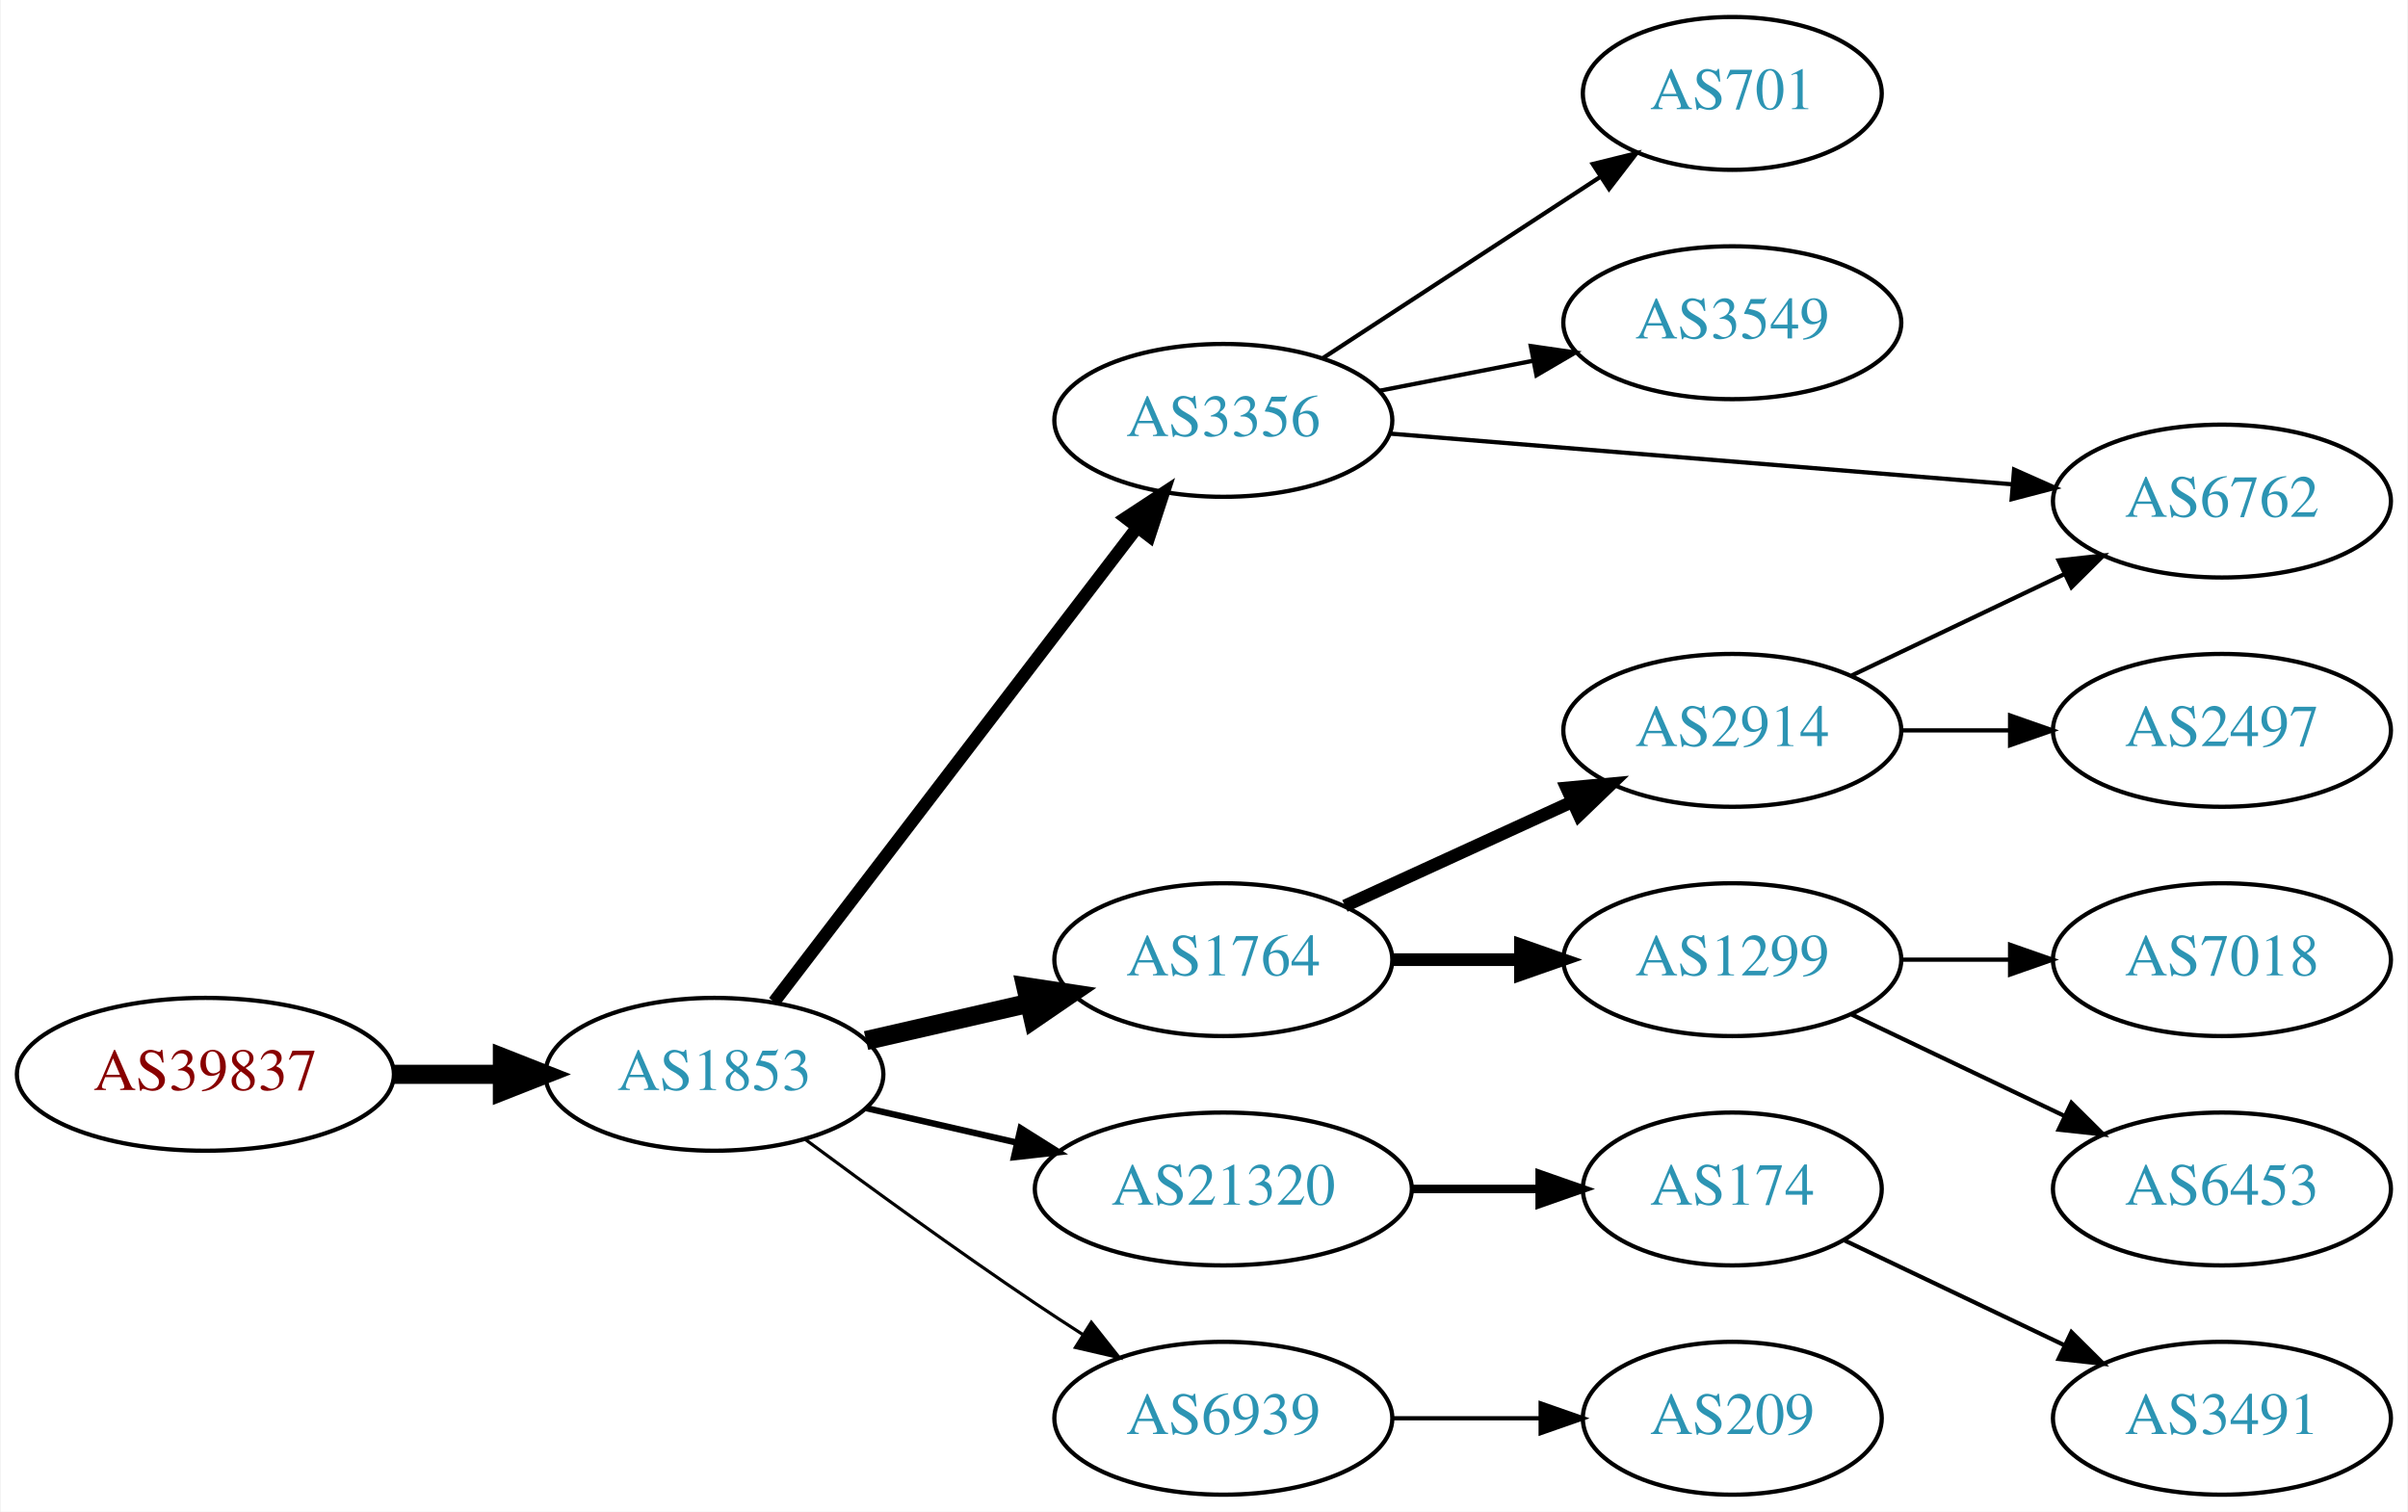
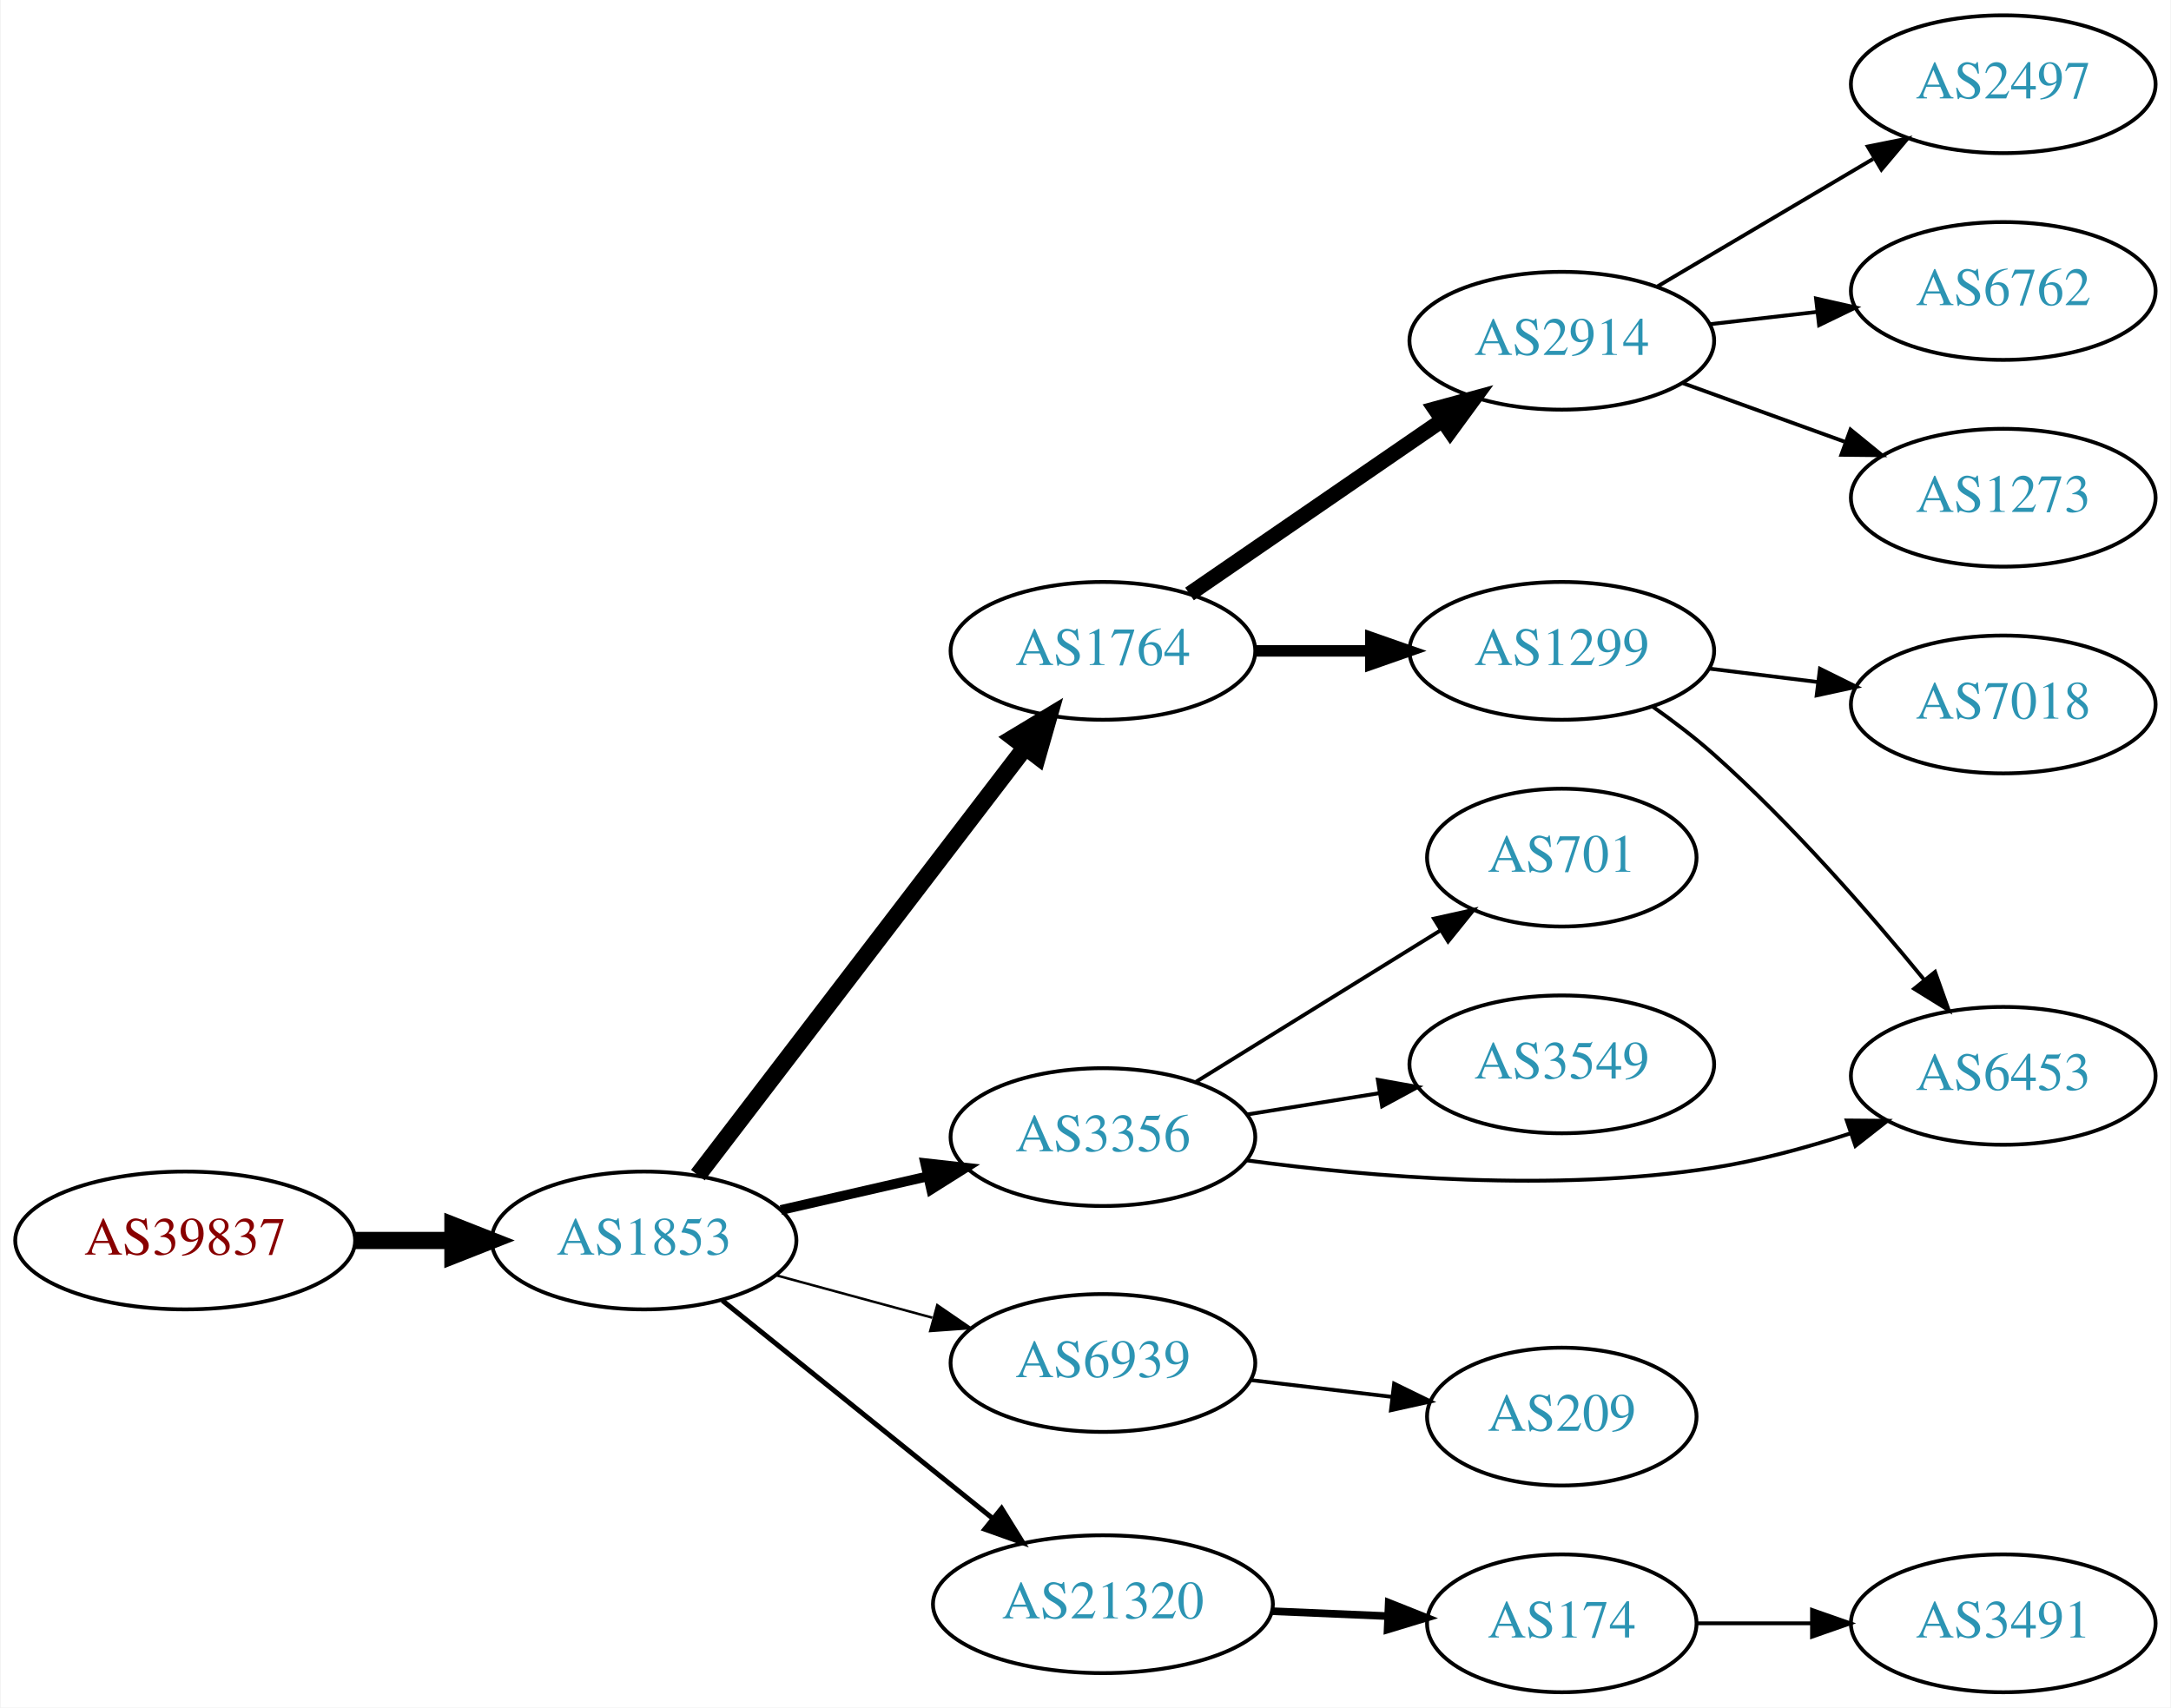
- <svg xmlns="http://www.w3.org/2000/svg" xmlns:xlink="http://www.w3.org/1999/xlink" width="567pt" height="356pt" viewBox="0.00 0.00 566.66 356.00">
-   <g id="graph0" class="graph" transform="scale(1 1) rotate(0) translate(4 352)">
-     <polygon fill="white" stroke="none" points="-4,4 -4,-352 562.663,-352 562.663,4 -4,4" />
+ <svg xmlns="http://www.w3.org/2000/svg" xmlns:xlink="http://www.w3.org/1999/xlink" width="567pt" height="446pt" viewBox="0.00 0.00 566.66 446.00">
+   <g id="graph0" class="graph" transform="scale(1 1) rotate(0) translate(4 442)">
+     <polygon fill="white" stroke="none" points="-4,4 -4,-442 562.663,-442 562.663,4 -4,4" />
    <g id="node1" class="node">
      <g id="a_node1">
        <a xlink:href="/asn/39837" xlink:title="AS39837 ~ MUR [AT]">
-           <ellipse fill="#ffffff" stroke="black" cx="44.196" cy="-99" rx="44.393" ry="18" />
-           <text text-anchor="middle" x="44.196" y="-95.3" font-family="Times,serif" font-size="14.00" fill="#880000">AS39837</text>
+           <ellipse fill="#ffffff" stroke="black" cx="44.196" cy="-118" rx="44.393" ry="18" />
+           <text text-anchor="middle" x="44.196" y="-114.3" font-family="Times,serif" font-size="14.00" fill="#880000">AS39837</text>
        </a>
      </g>
    </g>
    <g id="node2" class="node">
      <g id="a_node2">
        <a xlink:href="/asn/1853" xlink:title="AS1853 ~ ACOnet Backbone [AT]">
-           <ellipse fill="#ffffff" stroke="black" cx="164.039" cy="-99" rx="39.794" ry="18" />
-           <text text-anchor="middle" x="164.039" y="-95.3" font-family="Times,serif" font-size="14.00" fill="#2c94b3">AS1853</text>
+           <ellipse fill="#ffffff" stroke="black" cx="164.039" cy="-118" rx="39.794" ry="18" />
+           <text text-anchor="middle" x="164.039" y="-114.3" font-family="Times,serif" font-size="14.00" fill="#2c94b3">AS1853</text>
        </a>
      </g>
    </g>
    <g id="edge1" class="edge">
-       <path fill="none" stroke="black" stroke-width="4.5" d="M88.407,-99C96.72,-99 105.482,-99 113.965,-99" />
-       <polygon fill="black" stroke="black" stroke-width="4.5" points="114.123,-102.938 124.123,-99 114.123,-95.063 114.123,-102.938" />
+       <path fill="none" stroke="black" stroke-width="4.5" d="M88.407,-118C96.72,-118 105.482,-118 113.965,-118" />
+       <polygon fill="black" stroke="black" stroke-width="4.5" points="114.123,-121.938 124.123,-118 114.123,-114.063 114.123,-121.938" />
    </g>
    <g id="node3" class="node">
      <g id="a_node3">
-         <a xlink:href="/asn/3356" xlink:title="AS3356 ~ Level 3 Parent, LLC [US]">
-           <ellipse fill="#ffffff" stroke="black" cx="283.881" cy="-253" rx="39.794" ry="18" />
-           <text text-anchor="middle" x="283.881" y="-249.3" font-family="Times,serif" font-size="14.00" fill="#2c94b3">AS3356</text>
+         <a xlink:href="/asn/1764" xlink:title="AS1764 ~ NEXTLAYER-AS [AT]">
+           <ellipse fill="#ffffff" stroke="black" cx="283.881" cy="-272" rx="39.794" ry="18" />
+           <text text-anchor="middle" x="283.881" y="-268.3" font-family="Times,serif" font-size="14.00" fill="#2c94b3">AS1764</text>
        </a>
      </g>
    </g>
    <g id="edge2" class="edge">
-       <path fill="none" stroke="black" stroke-width="3" d="M178.1,-116.069C198.805,-143.127 239.283,-196.024 263.417,-227.564" />
-       <polygon fill="black" stroke="black" stroke-width="3" points="260.905,-230.04 269.761,-235.854 266.464,-225.786 260.905,-230.04" />
+       <path fill="none" stroke="black" stroke-width="4.5" d="M178.1,-135.069C198.805,-162.127 239.283,-215.024 263.417,-246.564" />
+       <polygon fill="black" stroke="black" stroke-width="4.5" points="260.557,-249.306 269.761,-254.854 266.811,-244.52 260.557,-249.306" />
    </g>
    <g id="node4" class="node">
      <g id="a_node4">
-         <a xlink:href="/asn/1764" xlink:title="AS1764 ~ NEXTLAYER-AS [AT]">
-           <ellipse fill="#ffffff" stroke="black" cx="283.881" cy="-126" rx="39.794" ry="18" />
-           <text text-anchor="middle" x="283.881" y="-122.3" font-family="Times,serif" font-size="14.00" fill="#2c94b3">AS1764</text>
+         <a xlink:href="/asn/3356" xlink:title="AS3356 ~ Level 3 Parent, LLC [US]">
+           <ellipse fill="#ffffff" stroke="black" cx="283.881" cy="-145" rx="39.794" ry="18" />
+           <text text-anchor="middle" x="283.881" y="-141.3" font-family="Times,serif" font-size="14.00" fill="#2c94b3">AS3356</text>
        </a>
      </g>
    </g>
    <g id="edge3" class="edge">
-       <path fill="none" stroke="black" stroke-width="4.5" d="M199.758,-106.955C211.758,-109.704 225.379,-112.825 238.071,-115.733" />
-       <polygon fill="black" stroke="black" stroke-width="4.5" points="237.376,-119.613 248.003,-118.009 239.135,-111.937 237.376,-119.613" />
+       <path fill="none" stroke="black" stroke-width="2.571" d="M199.758,-125.955C211.758,-128.704 225.379,-131.825 238.071,-134.733" />
+       <polygon fill="black" stroke="black" stroke-width="2.571" points="237.474,-138.187 248.003,-137.009 239.037,-131.364 237.474,-138.187" />
    </g>
    <g id="node5" class="node">
      <g id="a_node5">
-         <a xlink:href="/asn/21320" xlink:title="AS21320 ~ GEANT Vereniging [EU]">
-           <ellipse fill="#ffffff" stroke="black" cx="283.881" cy="-72" rx="44.393" ry="18" />
-           <text text-anchor="middle" x="283.881" y="-68.3" font-family="Times,serif" font-size="14.00" fill="#2c94b3">AS21320</text>
+         <a xlink:href="/asn/6939" xlink:title="AS6939 ~ Hurricane Electric LLC [US]">
+           <ellipse fill="#ffffff" stroke="black" cx="283.881" cy="-86" rx="39.794" ry="18" />
+           <text text-anchor="middle" x="283.881" y="-82.3" font-family="Times,serif" font-size="14.00" fill="#2c94b3">AS6939</text>
        </a>
      </g>
    </g>
    <g id="edge4" class="edge">
-       <path fill="none" stroke="black" stroke-width="1.5" d="M199.758,-91.045C210.896,-88.493 223.432,-85.621 235.325,-82.896" />
-       <polygon fill="black" stroke="black" stroke-width="1.5" points="236.153,-86.297 245.119,-80.652 234.59,-79.474 236.153,-86.297" />
+       <path fill="none" stroke="black" stroke-width="0.643" d="M198.492,-108.916C211.181,-105.47 225.82,-101.495 239.307,-97.833" />
+       <polygon fill="black" stroke="black" stroke-width="0.643" points="240.611,-101.105 249.344,-95.107 238.776,-94.35 240.611,-101.105" />
    </g>
    <g id="node6" class="node">
      <g id="a_node6">
-         <a xlink:href="/asn/6939" xlink:title="AS6939 ~ Hurricane Electric LLC [US]">
-           <ellipse fill="#ffffff" stroke="black" cx="283.881" cy="-18" rx="39.794" ry="18" />
-           <text text-anchor="middle" x="283.881" y="-14.3" font-family="Times,serif" font-size="14.00" fill="#2c94b3">AS6939</text>
+         <a xlink:href="/asn/21320" xlink:title="AS21320 ~ GEANT Vereniging [EU]">
+           <ellipse fill="#ffffff" stroke="black" cx="283.881" cy="-23" rx="44.393" ry="18" />
+           <text text-anchor="middle" x="283.881" y="-19.3" font-family="Times,serif" font-size="14.00" fill="#2c94b3">AS21320</text>
        </a>
      </g>
    </g>
    <g id="edge5" class="edge">
-       <path fill="none" stroke="black" stroke-width="0.75" d="M185.369,-83.723C200.231,-72.696 220.976,-57.593 239.685,-45 243.234,-42.611 246.984,-40.161 250.733,-37.758" />
-       <polygon fill="black" stroke="black" stroke-width="0.75" points="252.801,-40.591 259.381,-32.288 249.059,-34.675 252.801,-40.591" />
+       <path fill="none" stroke="black" stroke-width="1.286" d="M184.498,-102.313C203.743,-86.798 233.383,-62.904 255.101,-45.395" />
+       <polygon fill="black" stroke="black" stroke-width="1.286" points="257.411,-48.029 262.999,-39.028 253.017,-42.58 257.411,-48.029" />
    </g>
    <g id="node7" class="node">
      <g id="a_node7">
-         <a xlink:href="/asn/3549" xlink:title="AS3549 ~ Level 3 Parent, LLC [US]">
-           <ellipse fill="#ffffff" stroke="black" cx="403.724" cy="-276" rx="39.794" ry="18" />
-           <text text-anchor="middle" x="403.724" y="-272.3" font-family="Times,serif" font-size="14.00" fill="#2c94b3">AS3549</text>
+         <a xlink:href="/asn/2914" xlink:title="AS2914 ~ NTT America, Inc. [US]">
+           <ellipse fill="#ffffff" stroke="black" cx="403.724" cy="-353" rx="39.794" ry="18" />
+           <text text-anchor="middle" x="403.724" y="-349.3" font-family="Times,serif" font-size="14.00" fill="#2c94b3">AS2914</text>
        </a>
      </g>
    </g>
    <g id="edge6" class="edge">
-       <path fill="none" stroke="black" d="M320.558,-259.963C331.989,-262.194 344.811,-264.697 356.865,-267.049" />
-       <polygon fill="black" stroke="black" points="356.277,-270.501 366.762,-268.981 357.618,-263.63 356.277,-270.501" />
+       <path fill="none" stroke="black" stroke-width="4" d="M306.495,-286.857C324.984,-299.565 351.798,-317.995 372.427,-332.175" />
+       <polygon fill="black" stroke="black" stroke-width="4" points="370.624,-335.183 380.848,-337.963 374.589,-329.414 370.624,-335.183" />
    </g>
    <g id="node8" class="node">
      <g id="a_node8">
-         <a xlink:href="/asn/6762" xlink:title="AS6762 ~ TELECOM ITALIA SPARKLE S.p.A. [IT]">
-           <ellipse fill="#ffffff" stroke="black" cx="519.017" cy="-234" rx="39.794" ry="18" />
-           <text text-anchor="middle" x="519.017" y="-230.3" font-family="Times,serif" font-size="14.00" fill="#2c94b3">AS6762</text>
+         <a xlink:href="/asn/1299" xlink:title="AS1299 ~ Telia Carrier [EU]">
+           <ellipse fill="#ffffff" stroke="black" cx="403.724" cy="-272" rx="39.794" ry="18" />
+           <text text-anchor="middle" x="403.724" y="-268.3" font-family="Times,serif" font-size="14.00" fill="#2c94b3">AS1299</text>
        </a>
      </g>
    </g>
    <g id="edge7" class="edge">
-       <path fill="none" stroke="black" d="M323.118,-249.884C363.181,-246.619 426.22,-241.481 469.701,-237.938" />
-       <polygon fill="black" stroke="black" points="470.077,-241.419 479.759,-237.118 469.508,-234.442 470.077,-241.419" />
+       <path fill="none" stroke="black" stroke-width="3" d="M323.794,-272C333.347,-272 343.697,-272 353.659,-272" />
+       <polygon fill="black" stroke="black" stroke-width="3" points="353.852,-275.5 363.852,-272 353.852,-268.5 353.852,-275.5" />
    </g>
    <g id="node9" class="node">
      <g id="a_node9">
        <a xlink:href="/asn/701" xlink:title="AS701 ~ UUNET [US]">
-           <ellipse fill="#ffffff" stroke="black" cx="403.724" cy="-330" rx="35.194" ry="18" />
-           <text text-anchor="middle" x="403.724" y="-326.3" font-family="Times,serif" font-size="14.00" fill="#2c94b3">AS701</text>
+           <ellipse fill="#ffffff" stroke="black" cx="403.724" cy="-218" rx="35.194" ry="18" />
+           <text text-anchor="middle" x="403.724" y="-214.3" font-family="Times,serif" font-size="14.00" fill="#2c94b3">AS701</text>
        </a>
      </g>
    </g>
    <g id="edge8" class="edge">
-       <path fill="none" stroke="black" d="M307.324,-267.664C325.822,-279.751 352.229,-297.006 372.572,-310.299" />
-       <polygon fill="black" stroke="black" points="370.874,-313.37 381.16,-315.91 374.703,-307.51 370.874,-313.37" />
+       <path fill="none" stroke="black" d="M308.163,-159.422C326.428,-170.737 352.011,-186.585 371.962,-198.944" />
+       <polygon fill="black" stroke="black" points="370.342,-202.057 380.686,-204.348 374.028,-196.107 370.342,-202.057" />
    </g>
    <g id="node10" class="node">
      <g id="a_node10">
-         <a xlink:href="/asn/1299" xlink:title="AS1299 ~ Telia Carrier [EU]">
-           <ellipse fill="#ffffff" stroke="black" cx="403.724" cy="-126" rx="39.794" ry="18" />
-           <text text-anchor="middle" x="403.724" y="-122.3" font-family="Times,serif" font-size="14.00" fill="#2c94b3">AS1299</text>
+         <a xlink:href="/asn/3549" xlink:title="AS3549 ~ Level 3 Parent, LLC [US]">
+           <ellipse fill="#ffffff" stroke="black" cx="403.724" cy="-164" rx="39.794" ry="18" />
+           <text text-anchor="middle" x="403.724" y="-160.3" font-family="Times,serif" font-size="14.00" fill="#2c94b3">AS3549</text>
        </a>
      </g>
    </g>
    <g id="edge9" class="edge">
-       <path fill="none" stroke="black" stroke-width="3" d="M323.794,-126C333.347,-126 343.697,-126 353.659,-126" />
-       <polygon fill="black" stroke="black" stroke-width="3" points="353.852,-129.5 363.852,-126 353.852,-122.5 353.852,-129.5" />
+       <path fill="none" stroke="black" d="M321.521,-150.908C332.495,-152.677 344.678,-154.641 356.199,-156.499" />
+       <polygon fill="black" stroke="black" points="355.677,-159.96 366.106,-158.096 356.791,-153.049 355.677,-159.96" />
    </g>
    <g id="node11" class="node">
      <g id="a_node11">
-         <a xlink:href="/asn/2914" xlink:title="AS2914 ~ NTT America, Inc. [US]">
-           <ellipse fill="#ffffff" stroke="black" cx="403.724" cy="-180" rx="39.794" ry="18" />
-           <text text-anchor="middle" x="403.724" y="-176.3" font-family="Times,serif" font-size="14.00" fill="#2c94b3">AS2914</text>
+         <a xlink:href="/asn/6453" xlink:title="AS6453 ~ TATA COMMUNICATIONS (AMERICA) INC [US]">
+           <ellipse fill="#ffffff" stroke="black" cx="519.017" cy="-161" rx="39.794" ry="18" />
+           <text text-anchor="middle" x="519.017" y="-157.3" font-family="Times,serif" font-size="14.00" fill="#2c94b3">AS6453</text>
        </a>
      </g>
    </g>
    <g id="edge10" class="edge">
-       <path fill="none" stroke="black" stroke-width="3" d="M312.51,-138.661C328.467,-145.973 348.738,-155.261 366.02,-163.181" />
-       <polygon fill="black" stroke="black" stroke-width="3" points="364.719,-166.435 375.268,-167.419 367.635,-160.071 364.719,-166.435" />
+       <path fill="none" stroke="black" d="M321.298,-138.943C353.566,-134.576 401.863,-130.491 443.37,-137 455.228,-138.859 467.773,-142.285 479.124,-145.977" />
+       <polygon fill="black" stroke="black" points="478.151,-149.343 488.746,-149.258 480.411,-142.718 478.151,-149.343" />
+     </g>
+     <g id="node16" class="node">
+       <g id="a_node16">
+         <a xlink:href="/asn/209" xlink:title="AS209 ~ CenturyLink Communications, LLC [US]">
+           <ellipse fill="#ffffff" stroke="black" cx="403.724" cy="-72" rx="35.194" ry="18" />
+           <text text-anchor="middle" x="403.724" y="-68.3" font-family="Times,serif" font-size="14.00" fill="#2c94b3">AS209</text>
+         </a>
+       </g>
+     </g>
+     <g id="edge16" class="edge">
+       <path fill="none" stroke="black" d="M322.491,-81.532C334.161,-80.145 347.12,-78.606 359.159,-77.176" />
+       <polygon fill="black" stroke="black" points="359.93,-80.609 369.447,-75.953 359.104,-73.658 359.93,-80.609" />
+     </g>
+     <g id="node17" class="node">
+       <g id="a_node17">
+         <a xlink:href="/asn/174" xlink:title="AS174 ~ Cogent Communications [US]">
+           <ellipse fill="#ffffff" stroke="black" cx="403.724" cy="-18" rx="35.194" ry="18" />
+           <text text-anchor="middle" x="403.724" y="-14.3" font-family="Times,serif" font-size="14.00" fill="#2c94b3">AS174</text>
+         </a>
+       </g>
+     </g>
+     <g id="edge17" class="edge">
+       <path fill="none" stroke="black" stroke-width="2" d="M328.092,-21.167C337.94,-20.749 348.42,-20.304 358.317,-19.884" />
+       <polygon fill="black" stroke="black" stroke-width="2" points="358.526,-23.378 368.369,-19.458 358.23,-16.385 358.526,-23.378" />
+     </g>
+     <g id="node12" class="node">
+       <g id="a_node12">
+         <a xlink:href="/asn/2497" xlink:title="AS2497 ~ Internet Initiative Japan Inc. [JP]">
+           <ellipse fill="#ffffff" stroke="black" cx="519.017" cy="-420" rx="39.794" ry="18" />
+           <text text-anchor="middle" x="519.017" y="-416.3" font-family="Times,serif" font-size="14.00" fill="#2c94b3">AS2497</text>
+         </a>
+       </g>
+     </g>
+     <g id="edge11" class="edge">
+       <path fill="none" stroke="black" d="M428.75,-367.209C445.123,-376.891 467.01,-389.835 485.014,-400.482" />
+       <polygon fill="black" stroke="black" points="483.636,-403.734 494.025,-405.812 487.199,-397.708 483.636,-403.734" />
+     </g>
+     <g id="node13" class="node">
+       <g id="a_node13">
+         <a xlink:href="/asn/6762" xlink:title="AS6762 ~ TELECOM ITALIA SPARKLE S.p.A. [IT]">
+           <ellipse fill="#ffffff" stroke="black" cx="519.017" cy="-366" rx="39.794" ry="18" />
+           <text text-anchor="middle" x="519.017" y="-362.3" font-family="Times,serif" font-size="14.00" fill="#2c94b3">AS6762</text>
+         </a>
+       </g>
+     </g>
+     <g id="edge12" class="edge">
+       <path fill="none" stroke="black" d="M442.449,-357.329C451.43,-358.359 461.129,-359.472 470.486,-360.546" />
+       <polygon fill="black" stroke="black" points="470.123,-364.027 480.457,-361.69 470.921,-357.073 470.123,-364.027" />
    </g>
    <g id="node14" class="node">
      <g id="a_node14">
-         <a xlink:href="/asn/174" xlink:title="AS174 ~ Cogent Communications [US]">
-           <ellipse fill="#ffffff" stroke="black" cx="403.724" cy="-72" rx="35.194" ry="18" />
-           <text text-anchor="middle" x="403.724" y="-68.3" font-family="Times,serif" font-size="14.00" fill="#2c94b3">AS174</text>
+         <a xlink:href="/asn/1273" xlink:title="AS1273 ~ Vodafone Group PLC [EU]">
+           <ellipse fill="#ffffff" stroke="black" cx="519.017" cy="-312" rx="39.794" ry="18" />
+           <text text-anchor="middle" x="519.017" y="-308.3" font-family="Times,serif" font-size="14.00" fill="#2c94b3">AS1273</text>
        </a>
      </g>
    </g>
    <g id="edge13" class="edge">
-       <path fill="none" stroke="black" stroke-width="2" d="M328.092,-72C337.94,-72 348.42,-72 358.317,-72" />
-       <polygon fill="black" stroke="black" stroke-width="2" points="358.369,-75.5 368.369,-72 358.369,-68.5 358.369,-75.5" />
-     </g>
-     <g id="node17" class="node">
-       <g id="a_node17">
-         <a xlink:href="/asn/209" xlink:title="AS209 ~ CenturyLink Communications, LLC [US]">
-           <ellipse fill="#ffffff" stroke="black" cx="403.724" cy="-18" rx="35.194" ry="18" />
-           <text text-anchor="middle" x="403.724" y="-14.3" font-family="Times,serif" font-size="14.00" fill="#2c94b3">AS209</text>
-         </a>
-       </g>
-     </g>
-     <g id="edge17" class="edge">
-       <path fill="none" stroke="black" d="M323.794,-18C334.881,-18 347.04,-18 358.422,-18" />
-       <polygon fill="black" stroke="black" points="358.604,-21.5 368.604,-18 358.604,-14.5 358.604,-21.5" />
-     </g>
-     <g id="node12" class="node">
-       <g id="a_node12">
-         <a xlink:href="/asn/7018" xlink:title="AS7018 ~ AT&amp;T Services, Inc. [US]">
-           <ellipse fill="#ffffff" stroke="black" cx="519.017" cy="-126" rx="39.794" ry="18" />
-           <text text-anchor="middle" x="519.017" y="-122.3" font-family="Times,serif" font-size="14.00" fill="#2c94b3">AS7018</text>
-         </a>
-       </g>
-     </g>
-     <g id="edge11" class="edge">
-       <path fill="none" stroke="black" d="M443.396,-126C451.599,-126 460.363,-126 468.895,-126" />
-       <polygon fill="black" stroke="black" points="469.134,-129.5 479.134,-126 469.134,-122.5 469.134,-129.5" />
-     </g>
-     <g id="node13" class="node">
-       <g id="a_node13">
-         <a xlink:href="/asn/6453" xlink:title="AS6453 ~ TATA COMMUNICATIONS (AMERICA) INC [US]">
-           <ellipse fill="#ffffff" stroke="black" cx="519.017" cy="-72" rx="39.794" ry="18" />
-           <text text-anchor="middle" x="519.017" y="-68.3" font-family="Times,serif" font-size="14.00" fill="#2c94b3">AS6453</text>
-         </a>
-       </g>
-     </g>
-     <g id="edge12" class="edge">
-       <path fill="none" stroke="black" d="M431.86,-113.066C446.854,-105.919 465.675,-96.948 481.898,-89.215" />
-       <polygon fill="black" stroke="black" points="483.581,-92.291 491.102,-84.829 480.569,-85.972 483.581,-92.291" />
-     </g>
-     <g id="edge16" class="edge">
-       <path fill="none" stroke="black" d="M431.86,-192.934C446.854,-200.081 465.675,-209.052 481.898,-216.785" />
-       <polygon fill="black" stroke="black" points="480.569,-220.028 491.102,-221.171 483.581,-213.709 480.569,-220.028" />
-     </g>
-     <g id="node16" class="node">
-       <g id="a_node16">
-         <a xlink:href="/asn/2497" xlink:title="AS2497 ~ Internet Initiative Japan Inc. [JP]">
-           <ellipse fill="#ffffff" stroke="black" cx="519.017" cy="-180" rx="39.794" ry="18" />
-           <text text-anchor="middle" x="519.017" y="-176.3" font-family="Times,serif" font-size="14.00" fill="#2c94b3">AS2497</text>
-         </a>
-       </g>
+       <path fill="none" stroke="black" d="M435.382,-341.905C448.355,-337.21 463.648,-331.676 477.529,-326.652" />
+       <polygon fill="black" stroke="black" points="479.121,-329.798 487.334,-323.104 476.739,-323.216 479.121,-329.798" />
    </g>
    <g id="edge15" class="edge">
-       <path fill="none" stroke="black" d="M443.396,-180C451.599,-180 460.363,-180 468.895,-180" />
-       <polygon fill="black" stroke="black" points="469.134,-183.5 479.134,-180 469.134,-176.5 469.134,-183.5" />
+       <path fill="none" stroke="black" d="M427.47,-257.433C432.87,-253.621 438.478,-249.352 443.37,-245 463.663,-226.947 483.961,-203.687 498.257,-186.222" />
+       <polygon fill="black" stroke="black" points="501.206,-188.141 504.766,-178.162 495.76,-183.743 501.206,-188.141" />
    </g>
    <g id="node15" class="node">
      <g id="a_node15">
+         <a xlink:href="/asn/7018" xlink:title="AS7018 ~ AT&amp;T Services, Inc. [US]">
+           <ellipse fill="#ffffff" stroke="black" cx="519.017" cy="-258" rx="39.794" ry="18" />
+           <text text-anchor="middle" x="519.017" y="-254.3" font-family="Times,serif" font-size="14.00" fill="#2c94b3">AS7018</text>
+         </a>
+       </g>
+     </g>
+     <g id="edge14" class="edge">
+       <path fill="none" stroke="black" d="M442.134,-267.377C451.222,-266.254 461.059,-265.038 470.544,-263.866" />
+       <polygon fill="black" stroke="black" points="471.15,-267.318 480.646,-262.618 470.292,-260.371 471.15,-267.318" />
+     </g>
+     <g id="node18" class="node">
+       <g id="a_node18">
        <a xlink:href="/asn/3491" xlink:title="AS3491 ~ PCCW Global, Inc. [US]">
          <ellipse fill="#ffffff" stroke="black" cx="519.017" cy="-18" rx="39.794" ry="18" />
          <text text-anchor="middle" x="519.017" y="-14.3" font-family="Times,serif" font-size="14.00" fill="#2c94b3">AS3491</text>
        </a>
      </g>
    </g>
-     <g id="edge14" class="edge">
-       <path fill="none" stroke="black" d="M430.149,-59.881C445.452,-52.587 465.175,-43.187 482.057,-35.14" />
-       <polygon fill="black" stroke="black" points="483.576,-38.293 491.097,-30.831 480.564,-31.974 483.576,-38.293" />
+     <g id="edge18" class="edge">
+       <path fill="none" stroke="black" d="M439.023,-18C448.4,-18 458.75,-18 468.785,-18" />
+       <polygon fill="black" stroke="black" points="469.074,-21.5 479.074,-18 469.074,-14.5 469.074,-21.5" />
    </g>
  </g>
</svg>
